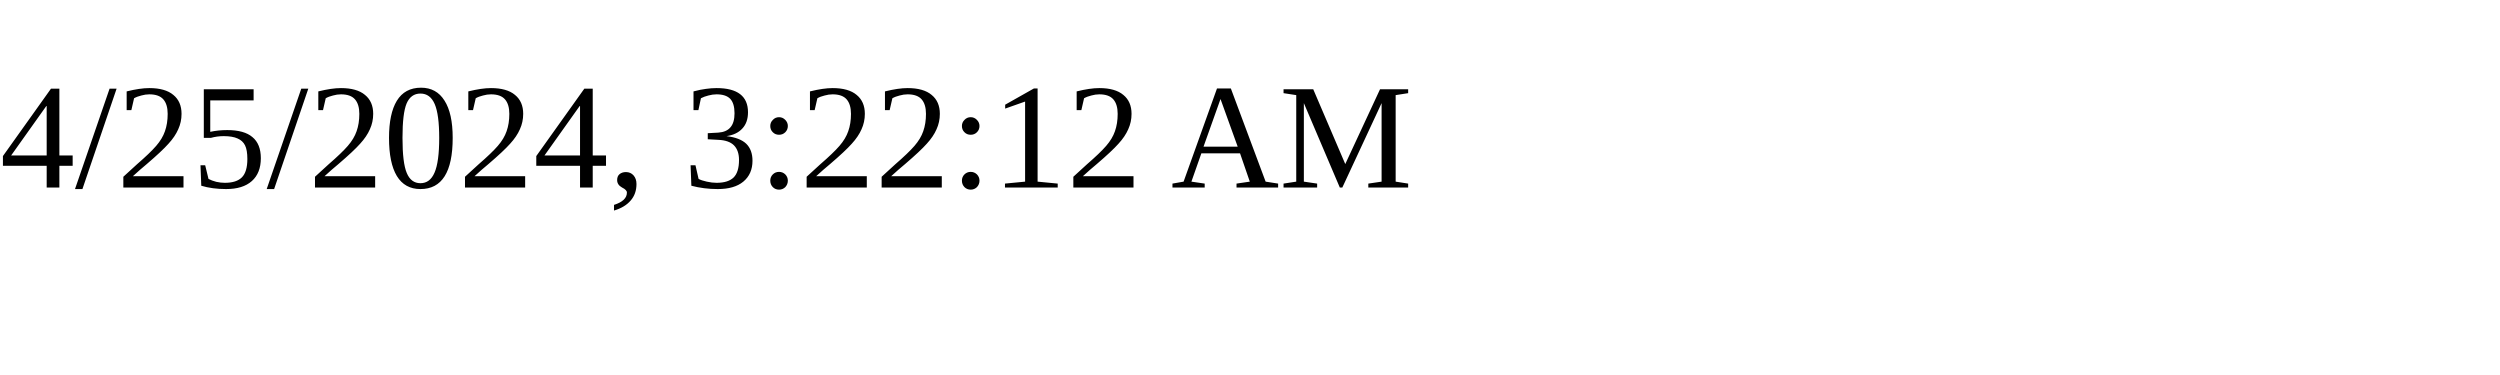
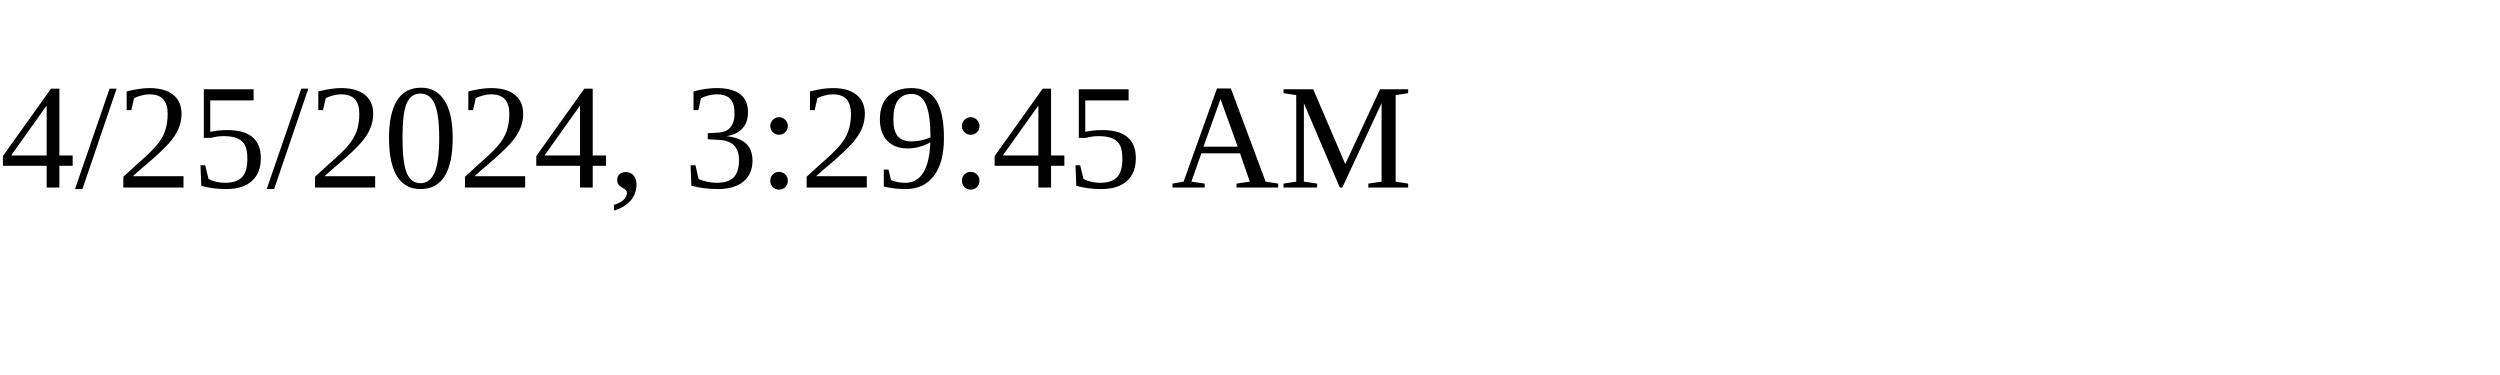
<svg xmlns="http://www.w3.org/2000/svg" height="30" width="200">
-   <text x="0" y="15">4/25/2024, 3:22:12 AM</text>
+   <text x="0" y="15">4/25/2024, 3:29:45 AM</text>
</svg>
